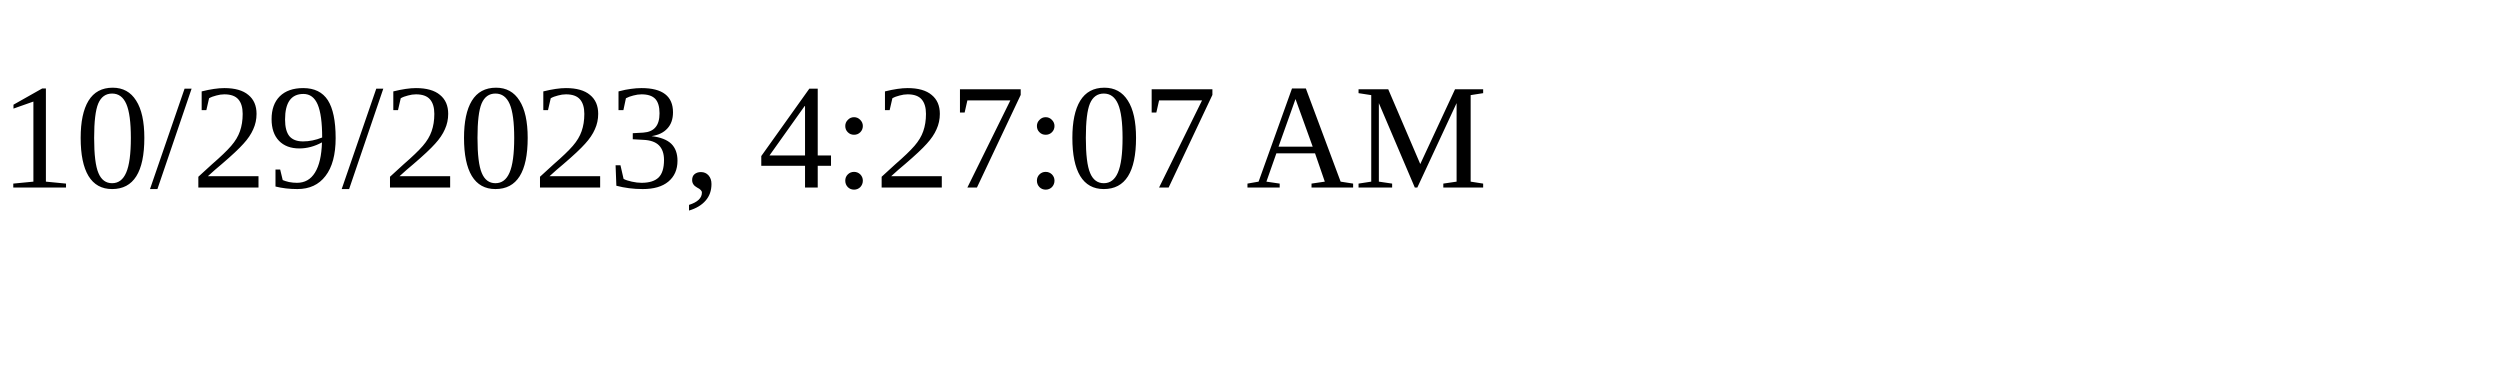
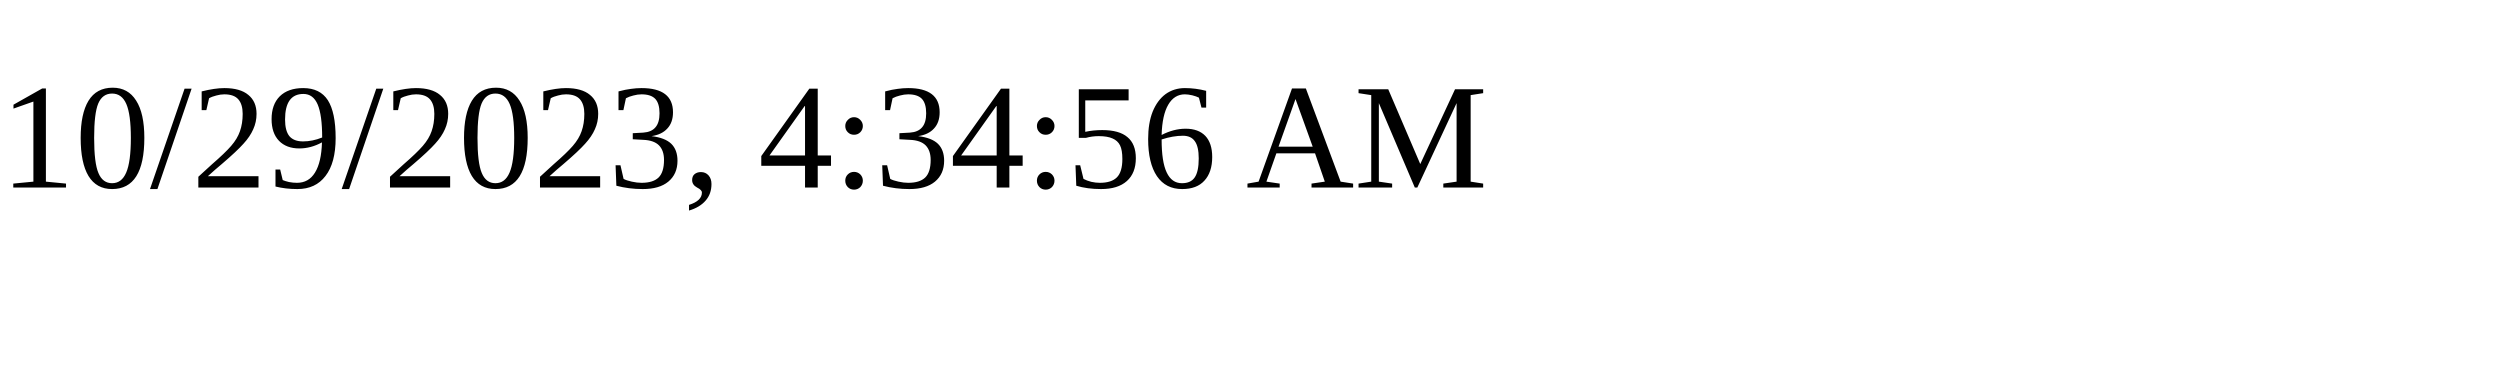
<svg xmlns="http://www.w3.org/2000/svg" height="30" width="200">
-   <text x="0" y="15">10/29/2023, 4:27:07 AM</text>
+   <text x="0" y="15">10/29/2023, 4:34:56 AM</text>
</svg>
